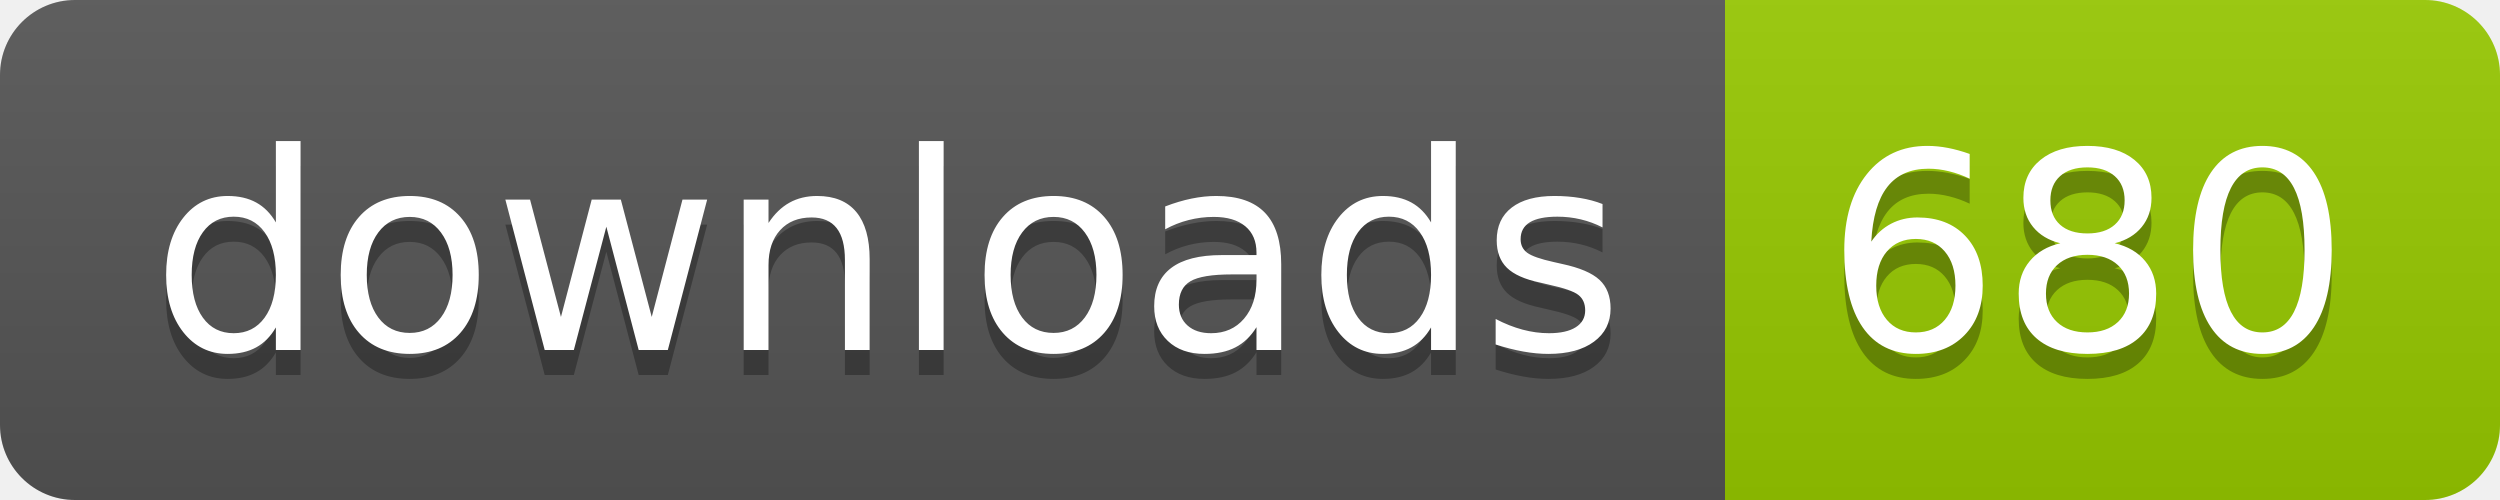
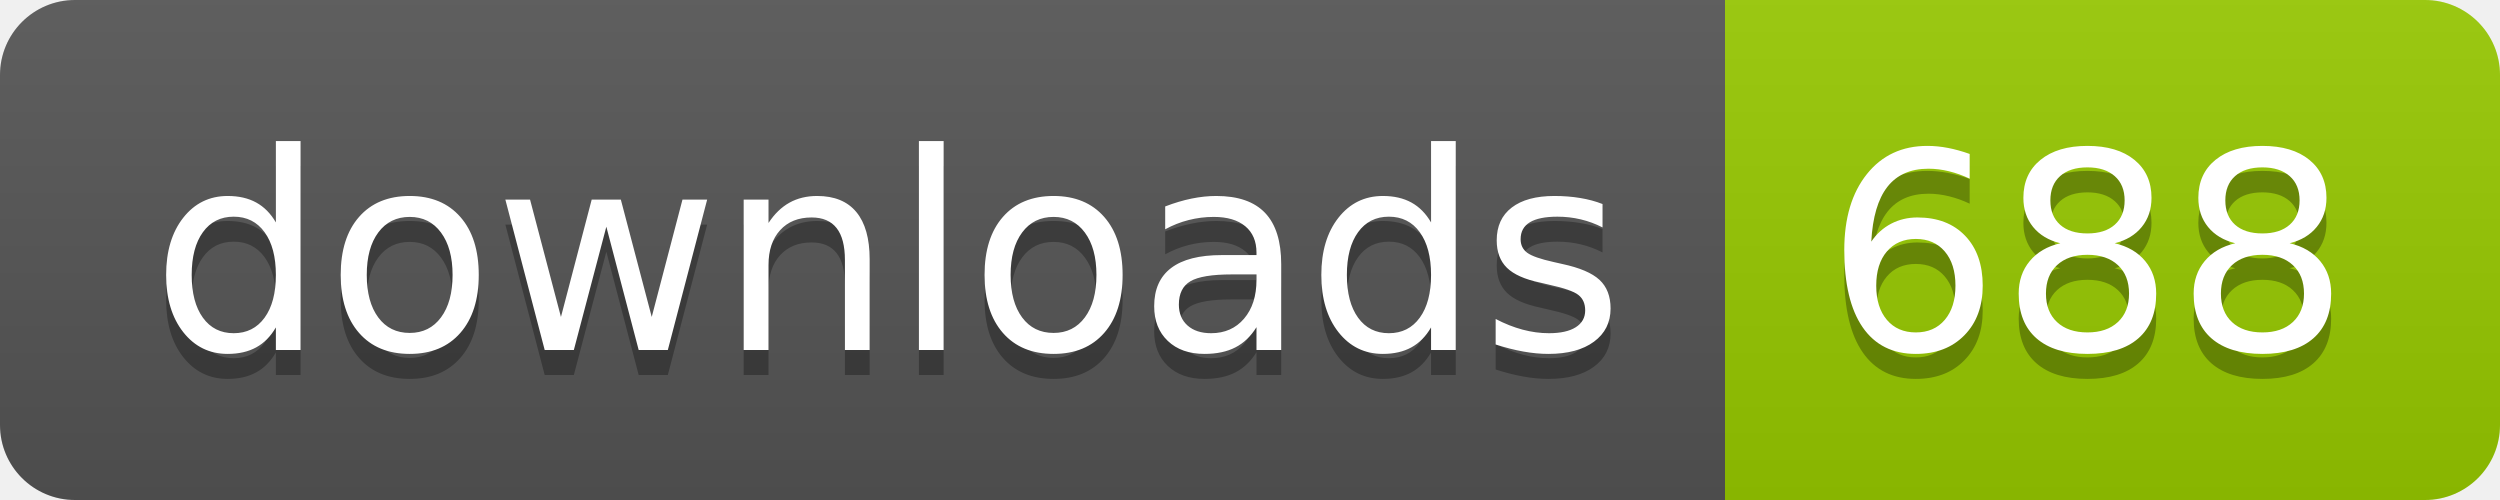
- <svg xmlns="http://www.w3.org/2000/svg" width="100" height="20" role="img" aria-label="downloads: 680">
+ <svg xmlns="http://www.w3.org/2000/svg" width="100" height="20" role="img" aria-label="downloads: 688">
  <linearGradient id="s" x2="0" y2="100%">
    <stop offset="0" stop-color="#bbb" stop-opacity=".1" />
    <stop offset="1" stop-opacity=".1" />
  </linearGradient>
  <clipPath id="r">
    <rect width="100" height="20" rx="3" fill="#fff" />
  </clipPath>
  <g clip-path="url(#r)">
    <rect width="69" height="20" fill="#555" />
    <rect x="69" width="31" height="20" fill="#97ca00" />
    <rect width="100" height="20" fill="url(#s)" />
  </g>
  <g fill="#fff" text-anchor="middle" font-family="Verdana,Geneva,DejaVu Sans,sans-serif" text-rendering="geometricPrecision" font-size="110">
    <text aria-hidden="true" x="355" y="150" fill="#010101" fill-opacity=".3" transform="scale(.1)" textLength="590">downloads</text>
    <text x="355" y="140" transform="scale(.1)" fill="#fff" textLength="590">downloads</text>
-     <text aria-hidden="true" x="835" y="150" fill="#010101" fill-opacity=".3" transform="scale(.1)" textLength="210">680</text>
-     <text x="835" y="140" transform="scale(.1)" fill="#fff" textLength="210">680</text>
+     <text aria-hidden="true" x="835" y="150" fill="#010101" fill-opacity=".3" transform="scale(.1)" textLength="210">688</text>
+     <text x="835" y="140" transform="scale(.1)" fill="#fff" textLength="210">688</text>
  </g>
</svg>
